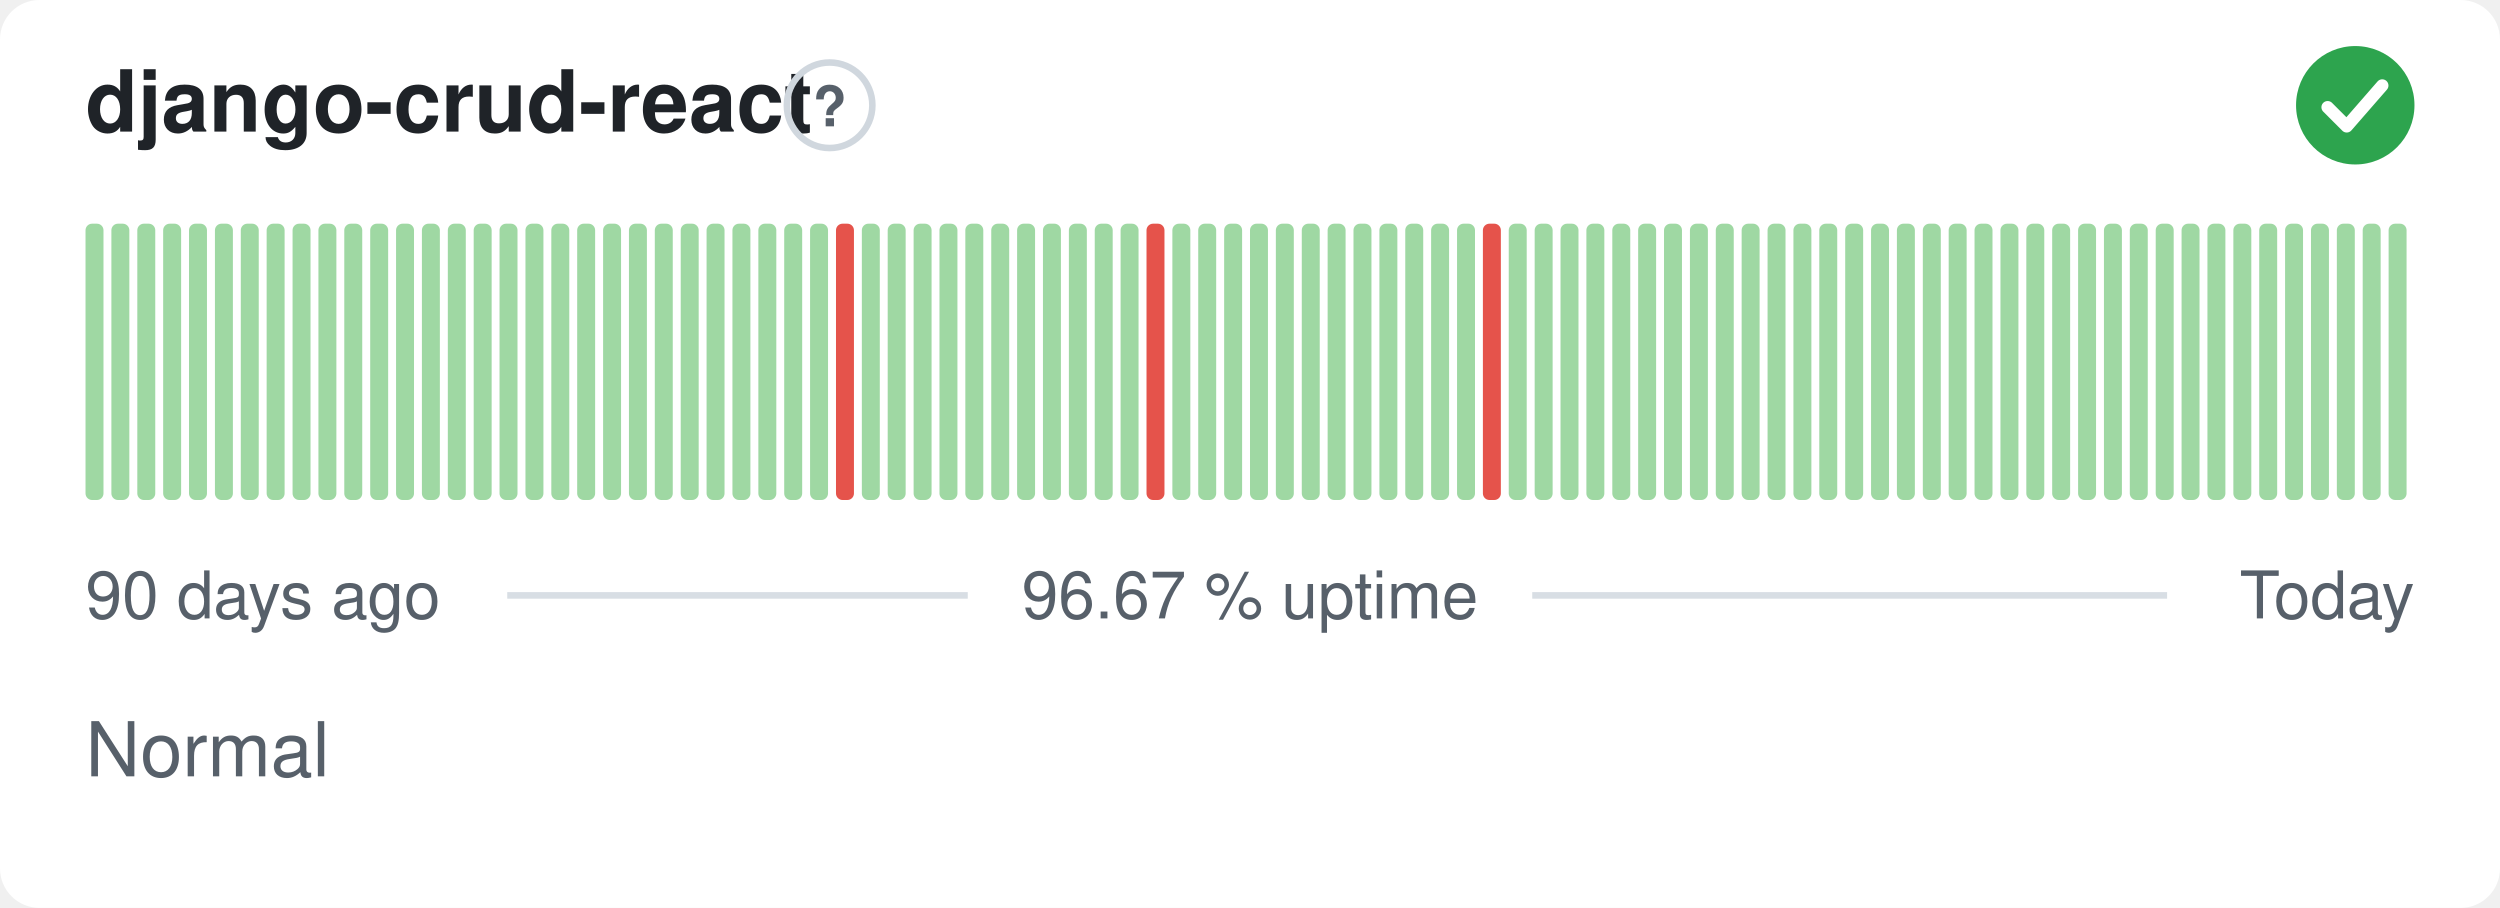
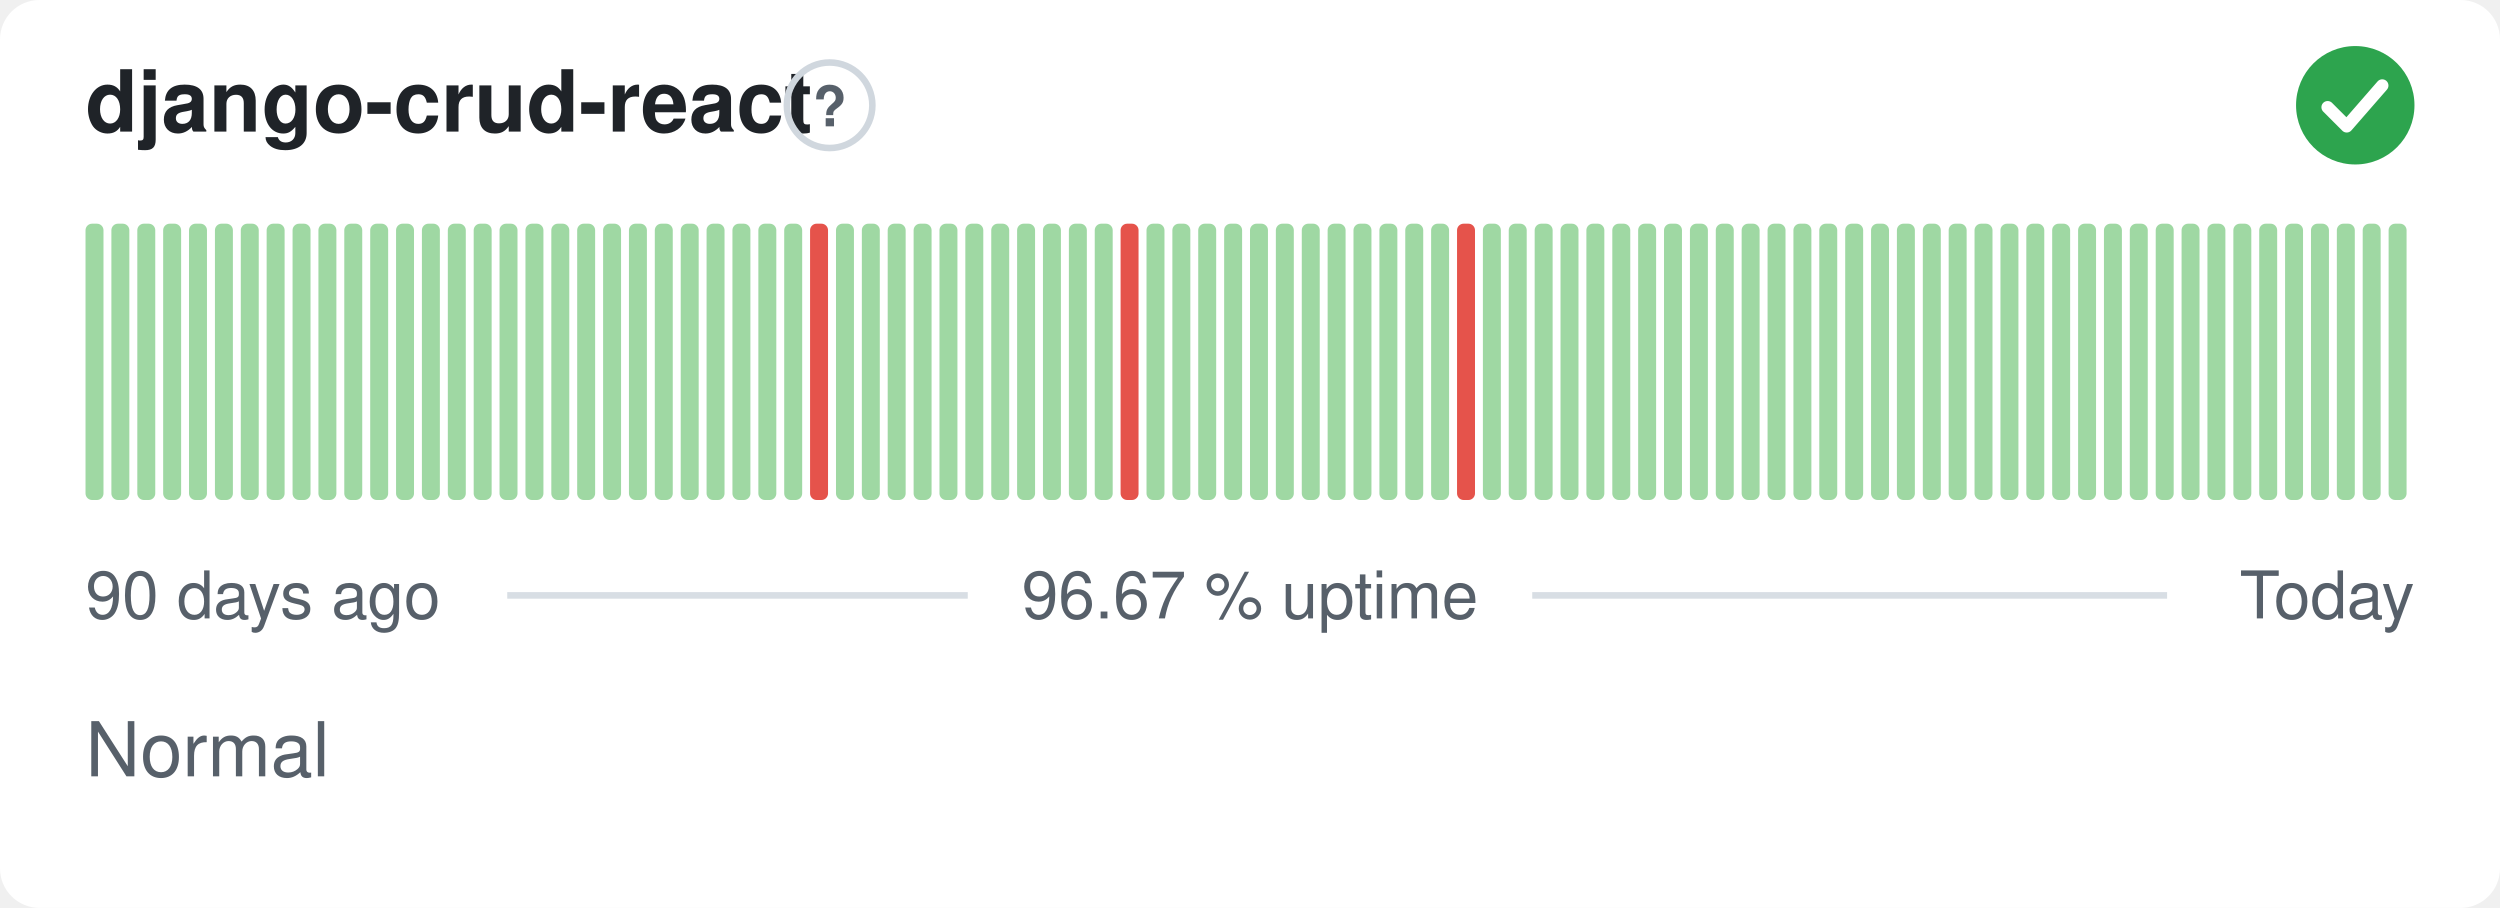
<svg xmlns="http://www.w3.org/2000/svg" width="380" height="138" viewBox="0 0 380 138" role="img" aria-label="django-crud-react: Normal, 96.67 % uptime over the last 90 days" font-family="-apple-system,BlinkMacSystemFont,'Segoe UI',Helvetica,Arial,sans-serif">
  <style>
    @media (prefers-color-scheme: dark) {
      .bg { fill: #0d1117 }
      .title { fill: #e6edf3 }
      .muted { fill: #8b949e }
      .hint { stroke: #30363d }
      .rule { stroke: #30363d }
      .nodata { fill: #21262d }
    }
  </style>
  <rect class="bg" width="380" height="138" rx="6" fill="#ffffff" />
  <text class="title" x="13" y="20" font-size="13" font-weight="600" fill="#1f2328">django-crud-react</text>
  <circle class="hint" cx="126.1" cy="16" r="6.5" fill="none" stroke="#d0d7de" stroke-width="1" />
  <text class="muted" x="126.1" y="19.2" text-anchor="middle" font-size="8.5" font-weight="700" fill="#57606a">?</text>
  <circle cx="358" cy="16" r="9" fill="#2da44e" />
  <path d="M353.80 16.30l2.90 2.90 5.40 -6.20" fill="none" stroke="#fff" stroke-width="1.89" stroke-linecap="round" stroke-linejoin="round" />
  <rect x="13.00" y="34.00" width="2.73" height="42.00" rx="1" fill="#9fd8a3" />
  <rect x="16.93" y="34.00" width="2.73" height="42.00" rx="1" fill="#9fd8a3" />
  <rect x="20.87" y="34.00" width="2.73" height="42.00" rx="1" fill="#9fd8a3" />
  <rect x="24.80" y="34.00" width="2.73" height="42.00" rx="1" fill="#9fd8a3" />
  <rect x="28.73" y="34.00" width="2.73" height="42.00" rx="1" fill="#9fd8a3" />
  <rect x="32.67" y="34.00" width="2.73" height="42.00" rx="1" fill="#9fd8a3" />
  <rect x="36.60" y="34.00" width="2.73" height="42.00" rx="1" fill="#9fd8a3" />
  <rect x="40.53" y="34.00" width="2.73" height="42.00" rx="1" fill="#9fd8a3" />
  <rect x="44.47" y="34.00" width="2.73" height="42.00" rx="1" fill="#9fd8a3" />
  <rect x="48.40" y="34.00" width="2.73" height="42.00" rx="1" fill="#9fd8a3" />
  <rect x="52.33" y="34.00" width="2.73" height="42.00" rx="1" fill="#9fd8a3" />
  <rect x="56.27" y="34.00" width="2.73" height="42.00" rx="1" fill="#9fd8a3" />
  <rect x="60.20" y="34.00" width="2.73" height="42.00" rx="1" fill="#9fd8a3" />
  <rect x="64.13" y="34.00" width="2.73" height="42.00" rx="1" fill="#9fd8a3" />
  <rect x="68.07" y="34.00" width="2.73" height="42.00" rx="1" fill="#9fd8a3" />
  <rect x="72.00" y="34.00" width="2.73" height="42.00" rx="1" fill="#9fd8a3" />
  <rect x="75.93" y="34.00" width="2.73" height="42.00" rx="1" fill="#9fd8a3" />
  <rect x="79.87" y="34.00" width="2.73" height="42.00" rx="1" fill="#9fd8a3" />
  <rect x="83.80" y="34.00" width="2.73" height="42.00" rx="1" fill="#9fd8a3" />
  <rect x="87.73" y="34.00" width="2.73" height="42.00" rx="1" fill="#9fd8a3" />
  <rect x="91.67" y="34.00" width="2.73" height="42.00" rx="1" fill="#9fd8a3" />
  <rect x="95.60" y="34.00" width="2.73" height="42.00" rx="1" fill="#9fd8a3" />
  <rect x="99.53" y="34.00" width="2.73" height="42.00" rx="1" fill="#9fd8a3" />
  <rect x="103.47" y="34.00" width="2.73" height="42.00" rx="1" fill="#9fd8a3" />
  <rect x="107.40" y="34.00" width="2.73" height="42.00" rx="1" fill="#9fd8a3" />
  <rect x="111.33" y="34.00" width="2.73" height="42.00" rx="1" fill="#9fd8a3" />
  <rect x="115.27" y="34.00" width="2.73" height="42.00" rx="1" fill="#9fd8a3" />
  <rect x="119.20" y="34.00" width="2.73" height="42.00" rx="1" fill="#9fd8a3" />
-   <rect x="123.13" y="34.00" width="2.73" height="42.00" rx="1" fill="#9fd8a3" />
-   <rect x="127.07" y="34.00" width="2.73" height="42.00" rx="1" fill="#e5534b" />
+   <rect x="123.13" y="34.00" width="2.73" height="42.00" rx="1" fill="#e5534b" />
+   <rect x="127.07" y="34.00" width="2.73" height="42.00" rx="1" fill="#9fd8a3" />
  <rect x="131.00" y="34.00" width="2.73" height="42.00" rx="1" fill="#9fd8a3" />
  <rect x="134.93" y="34.00" width="2.73" height="42.00" rx="1" fill="#9fd8a3" />
  <rect x="138.87" y="34.00" width="2.73" height="42.00" rx="1" fill="#9fd8a3" />
  <rect x="142.80" y="34.00" width="2.73" height="42.00" rx="1" fill="#9fd8a3" />
  <rect x="146.73" y="34.00" width="2.73" height="42.00" rx="1" fill="#9fd8a3" />
  <rect x="150.67" y="34.00" width="2.73" height="42.00" rx="1" fill="#9fd8a3" />
  <rect x="154.60" y="34.00" width="2.73" height="42.00" rx="1" fill="#9fd8a3" />
  <rect x="158.53" y="34.00" width="2.73" height="42.00" rx="1" fill="#9fd8a3" />
  <rect x="162.47" y="34.00" width="2.73" height="42.00" rx="1" fill="#9fd8a3" />
  <rect x="166.40" y="34.00" width="2.73" height="42.00" rx="1" fill="#9fd8a3" />
-   <rect x="170.33" y="34.00" width="2.73" height="42.00" rx="1" fill="#9fd8a3" />
-   <rect x="174.27" y="34.00" width="2.73" height="42.00" rx="1" fill="#e5534b" />
+   <rect x="170.33" y="34.00" width="2.73" height="42.00" rx="1" fill="#e5534b" />
+   <rect x="174.27" y="34.00" width="2.73" height="42.00" rx="1" fill="#9fd8a3" />
  <rect x="178.20" y="34.00" width="2.73" height="42.00" rx="1" fill="#9fd8a3" />
  <rect x="182.13" y="34.00" width="2.73" height="42.00" rx="1" fill="#9fd8a3" />
  <rect x="186.07" y="34.00" width="2.73" height="42.00" rx="1" fill="#9fd8a3" />
  <rect x="190.00" y="34.00" width="2.73" height="42.00" rx="1" fill="#9fd8a3" />
  <rect x="193.93" y="34.00" width="2.73" height="42.00" rx="1" fill="#9fd8a3" />
  <rect x="197.87" y="34.00" width="2.73" height="42.00" rx="1" fill="#9fd8a3" />
  <rect x="201.80" y="34.00" width="2.73" height="42.00" rx="1" fill="#9fd8a3" />
  <rect x="205.73" y="34.00" width="2.73" height="42.00" rx="1" fill="#9fd8a3" />
  <rect x="209.67" y="34.00" width="2.73" height="42.00" rx="1" fill="#9fd8a3" />
  <rect x="213.60" y="34.00" width="2.73" height="42.00" rx="1" fill="#9fd8a3" />
  <rect x="217.53" y="34.00" width="2.73" height="42.00" rx="1" fill="#9fd8a3" />
-   <rect x="221.47" y="34.00" width="2.73" height="42.00" rx="1" fill="#9fd8a3" />
-   <rect x="225.40" y="34.00" width="2.73" height="42.00" rx="1" fill="#e5534b" />
+   <rect x="221.47" y="34.00" width="2.73" height="42.00" rx="1" fill="#e5534b" />
+   <rect x="225.40" y="34.00" width="2.73" height="42.00" rx="1" fill="#9fd8a3" />
  <rect x="229.33" y="34.00" width="2.73" height="42.00" rx="1" fill="#9fd8a3" />
  <rect x="233.27" y="34.00" width="2.73" height="42.00" rx="1" fill="#9fd8a3" />
  <rect x="237.20" y="34.00" width="2.73" height="42.00" rx="1" fill="#9fd8a3" />
  <rect x="241.13" y="34.00" width="2.73" height="42.00" rx="1" fill="#9fd8a3" />
  <rect x="245.07" y="34.00" width="2.73" height="42.00" rx="1" fill="#9fd8a3" />
  <rect x="249.00" y="34.00" width="2.73" height="42.00" rx="1" fill="#9fd8a3" />
  <rect x="252.93" y="34.00" width="2.73" height="42.00" rx="1" fill="#9fd8a3" />
  <rect x="256.87" y="34.00" width="2.73" height="42.00" rx="1" fill="#9fd8a3" />
  <rect x="260.80" y="34.00" width="2.73" height="42.00" rx="1" fill="#9fd8a3" />
  <rect x="264.73" y="34.00" width="2.73" height="42.00" rx="1" fill="#9fd8a3" />
  <rect x="268.67" y="34.00" width="2.73" height="42.00" rx="1" fill="#9fd8a3" />
  <rect x="272.60" y="34.00" width="2.73" height="42.00" rx="1" fill="#9fd8a3" />
  <rect x="276.53" y="34.00" width="2.73" height="42.00" rx="1" fill="#9fd8a3" />
  <rect x="280.47" y="34.00" width="2.73" height="42.00" rx="1" fill="#9fd8a3" />
  <rect x="284.40" y="34.00" width="2.73" height="42.00" rx="1" fill="#9fd8a3" />
  <rect x="288.33" y="34.00" width="2.73" height="42.00" rx="1" fill="#9fd8a3" />
  <rect x="292.27" y="34.00" width="2.73" height="42.00" rx="1" fill="#9fd8a3" />
  <rect x="296.20" y="34.00" width="2.73" height="42.00" rx="1" fill="#9fd8a3" />
  <rect x="300.13" y="34.00" width="2.73" height="42.00" rx="1" fill="#9fd8a3" />
  <rect x="304.07" y="34.00" width="2.73" height="42.00" rx="1" fill="#9fd8a3" />
  <rect x="308.00" y="34.00" width="2.73" height="42.00" rx="1" fill="#9fd8a3" />
  <rect x="311.93" y="34.00" width="2.73" height="42.00" rx="1" fill="#9fd8a3" />
  <rect x="315.87" y="34.00" width="2.73" height="42.00" rx="1" fill="#9fd8a3" />
  <rect x="319.80" y="34.00" width="2.73" height="42.00" rx="1" fill="#9fd8a3" />
  <rect x="323.73" y="34.00" width="2.73" height="42.00" rx="1" fill="#9fd8a3" />
  <rect x="327.67" y="34.00" width="2.73" height="42.00" rx="1" fill="#9fd8a3" />
  <rect x="331.60" y="34.00" width="2.73" height="42.00" rx="1" fill="#9fd8a3" />
  <rect x="335.53" y="34.00" width="2.73" height="42.00" rx="1" fill="#9fd8a3" />
  <rect x="339.47" y="34.00" width="2.73" height="42.00" rx="1" fill="#9fd8a3" />
  <rect x="343.40" y="34.00" width="2.73" height="42.00" rx="1" fill="#9fd8a3" />
  <rect x="347.33" y="34.00" width="2.73" height="42.00" rx="1" fill="#9fd8a3" />
  <rect x="351.27" y="34.00" width="2.73" height="42.00" rx="1" fill="#9fd8a3" />
  <rect x="355.20" y="34.00" width="2.73" height="42.00" rx="1" fill="#9fd8a3" />
  <rect x="359.13" y="34.00" width="2.73" height="42.00" rx="1" fill="#9fd8a3" />
  <rect x="363.07" y="34.00" width="2.73" height="42.00" rx="1" fill="#9fd8a3" />
  <text class="muted" x="13" y="94" font-size="10" fill="#57606a">90 days ago</text>
  <text class="muted" x="190" y="94" text-anchor="middle" font-size="10" fill="#57606a">96.67 % uptime</text>
  <text class="muted" x="367" y="94" text-anchor="end" font-size="10" fill="#57606a">Today</text>
  <line class="rule" x1="77.1" y1="90.5" x2="147.1" y2="90.5" stroke="#d8dee4" stroke-width="1" />
  <line class="rule" x1="232.9" y1="90.5" x2="329.4" y2="90.5" stroke="#d8dee4" stroke-width="1" />
  <text class="muted" x="13" y="118" font-size="11.5" fill="#57606a">Normal</text>
</svg>
